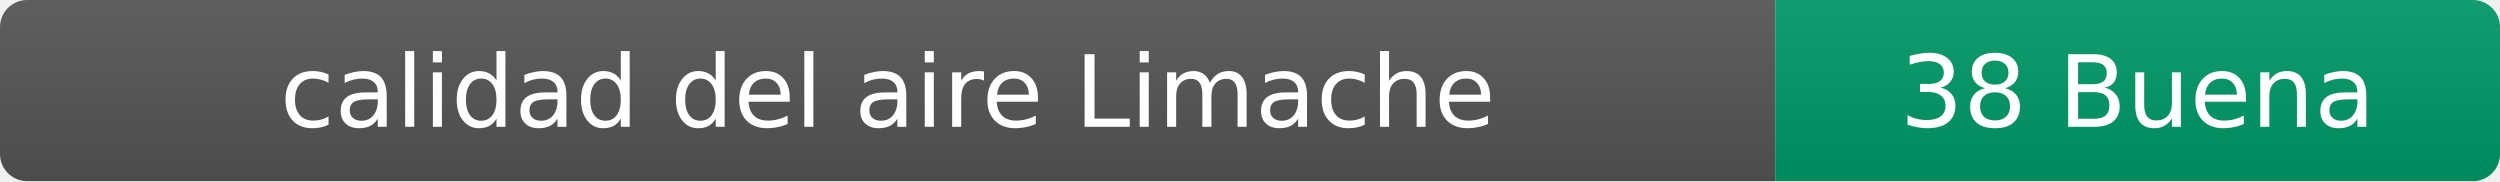
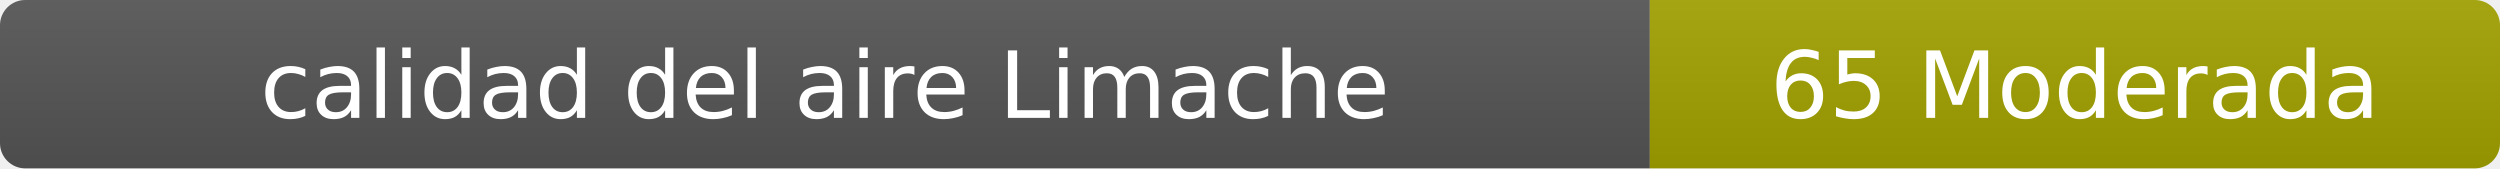
- <svg xmlns="http://www.w3.org/2000/svg" width="276" height="20" role="img" aria-label="calidad del aire: 38 Buena">
+ <svg xmlns="http://www.w3.org/2000/svg" width="297" height="20" role="img" aria-label="calidad del aire: 65 Moderada">
  <linearGradient id="s" x2="0" y2="100%">
    <stop offset="0" stop-color="#bbb" stop-opacity=".1" />
    <stop offset="1" stop-opacity=".1" />
  </linearGradient>
  <clipPath id="r">
-     <rect width="276" height="20" rx="3" fill="#fff" />
+     <rect width="297" height="20" rx="3" fill="#fff" />
  </clipPath>
  <g clip-path="url(#r)">
    <rect width="196" height="20" fill="#555" />
-     <rect x="196" width="80" height="20" fill="#009966" />
-     <rect width="276" height="20" fill="url(#s)" />
+     <rect x="196" width="101" height="20" fill="#a3a300" />
+     <rect width="297" height="20" fill="url(#s)" />
  </g>
  <g fill="#fff" text-anchor="middle" font-family="Verdana,Geneva,DejaVu Sans,sans-serif" font-size="11">
    <text x="98" y="14">calidad del aire Limache</text>
-     <text x="236" y="14">38 Buena</text>
+     <text x="246.5" y="14">65 Moderada</text>
  </g>
</svg>
